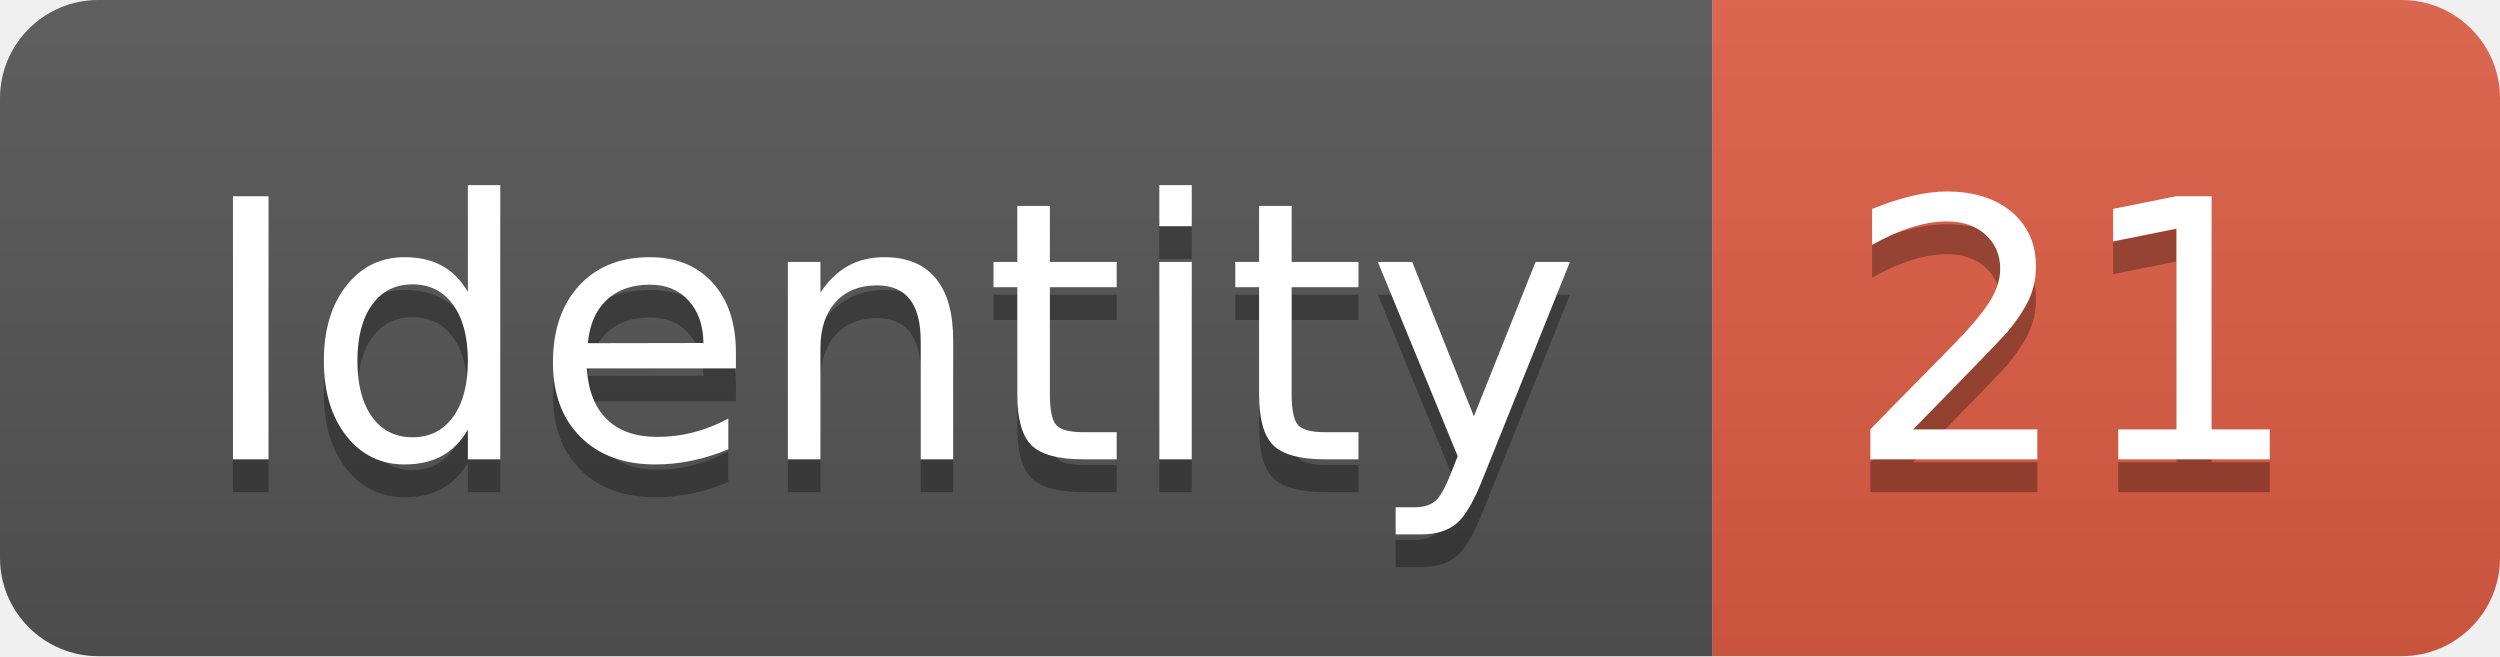
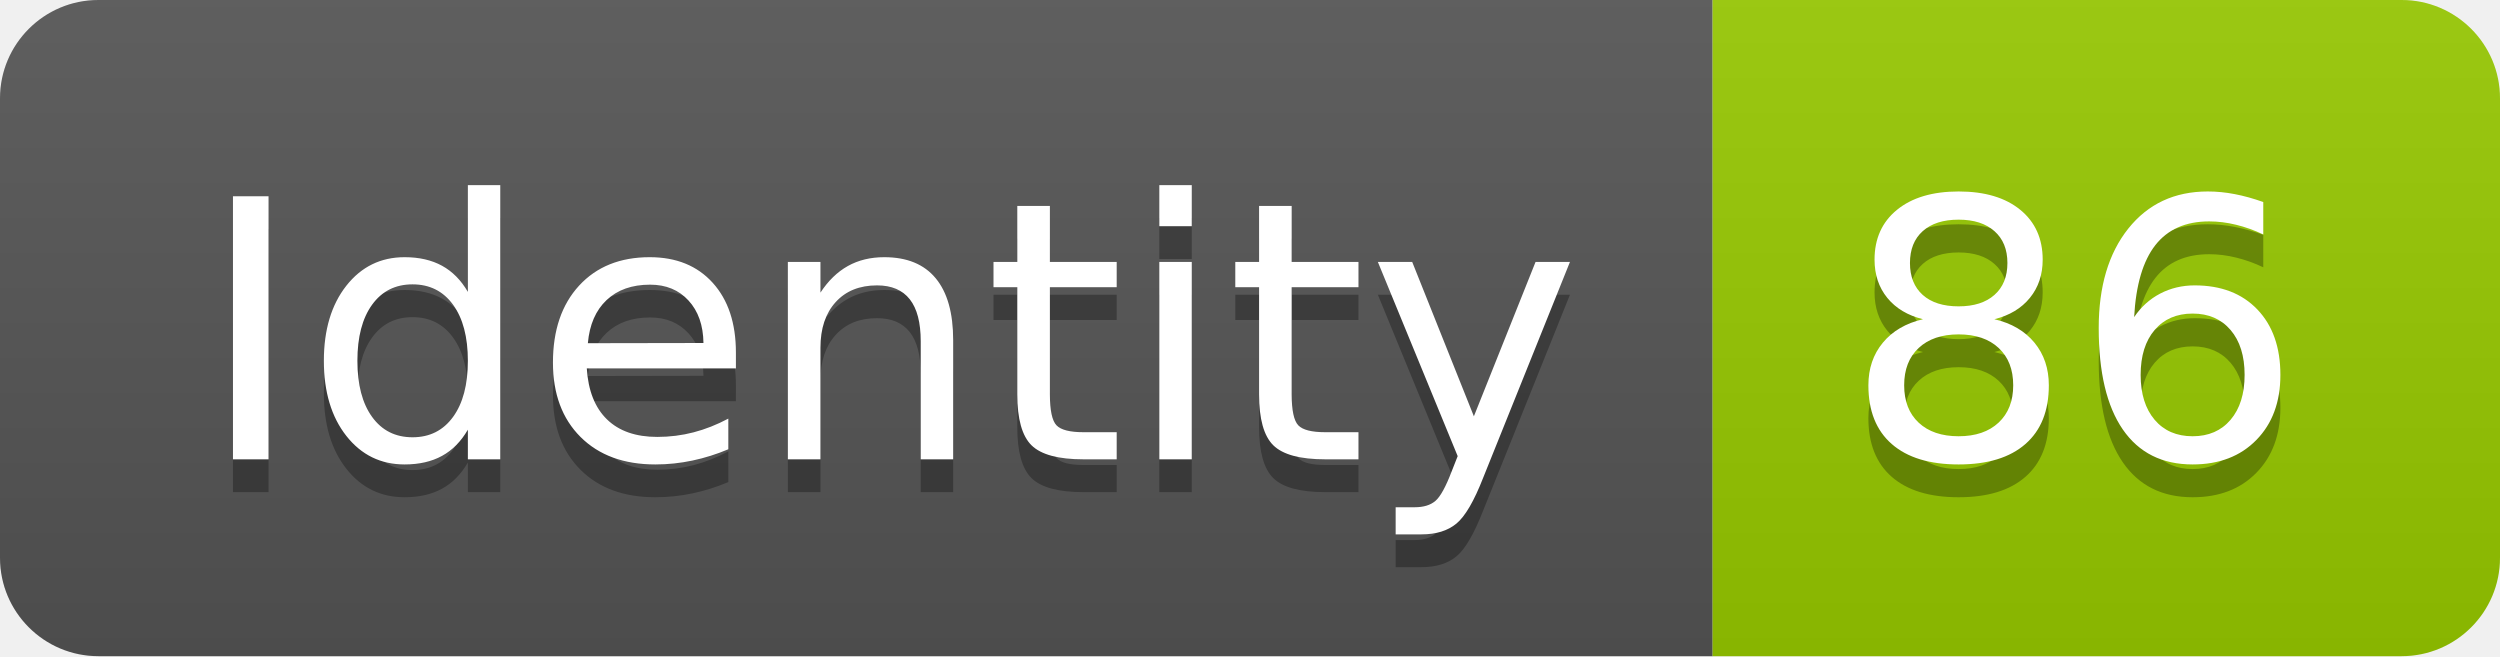
<svg xmlns="http://www.w3.org/2000/svg" width="76.2" height="20">
  <linearGradient id="smooth" x2="0" y2="100%">
    <stop offset="0" stop-color="#bbb" stop-opacity=".1" />
    <stop offset="1" stop-opacity=".1" />
  </linearGradient>
  <clipPath id="round">
    <rect width="76.2" height="20" rx="3" fill="#fff" />
  </clipPath>
  <g clip-path="url(#round)">
    <rect width="52.2" height="20" fill="#555" />
-     <rect x="52.2" width="24.0" height="20" fill="#e05d44" />
+     <rect x="52.2" width="24.0" height="20" fill="#97CA00" />
    <rect width="76.2" height="20" fill="url(#smooth)" />
  </g>
  <g fill="#fff" text-anchor="middle" font-family="DejaVu Sans,Verdana,Geneva,sans-serif" font-size="110">
    <text x="271.0" y="150" fill="#010101" fill-opacity=".3" transform="scale(0.1)" textLength="422.0" lengthAdjust="spacing">Identity</text>
    <text x="271.0" y="140" transform="scale(0.1)" textLength="422.0" lengthAdjust="spacing">Identity</text>
-     <text x="632.0" y="150" fill="#010101" fill-opacity=".3" transform="scale(0.1)" textLength="140.0" lengthAdjust="spacing">21</text>
-     <text x="632.0" y="140" transform="scale(0.1)" textLength="140.0" lengthAdjust="spacing">21</text>
+     <text x="632.0" y="150" fill="#010101" fill-opacity=".3" transform="scale(0.1)" textLength="140.0" lengthAdjust="spacing">86</text>
+     <text x="632.0" y="140" transform="scale(0.1)" textLength="140.0" lengthAdjust="spacing">86</text>
  </g>
</svg>
